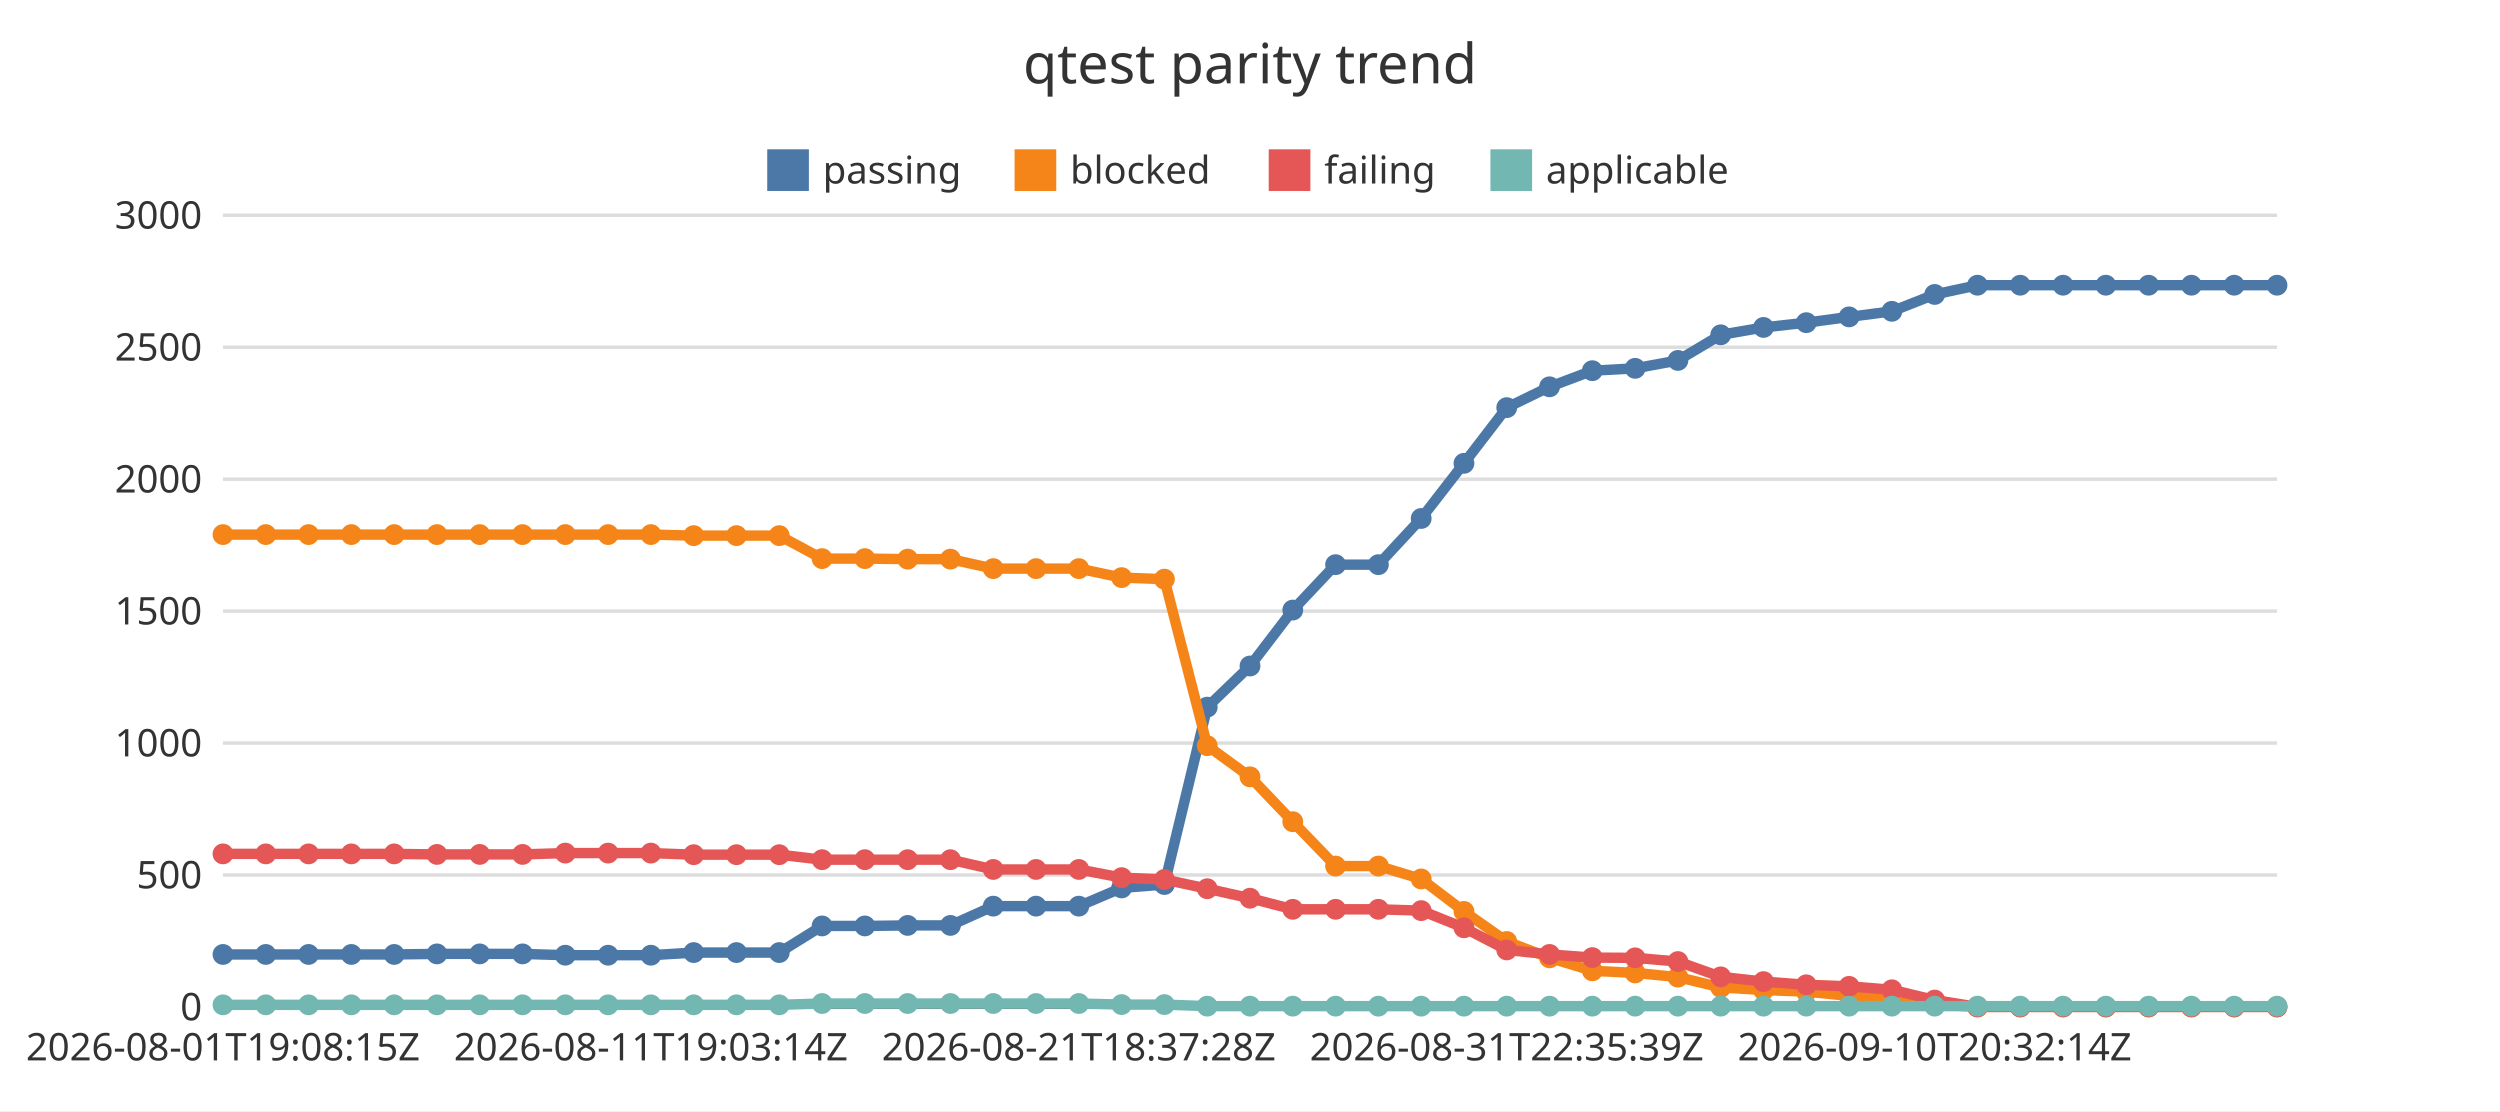
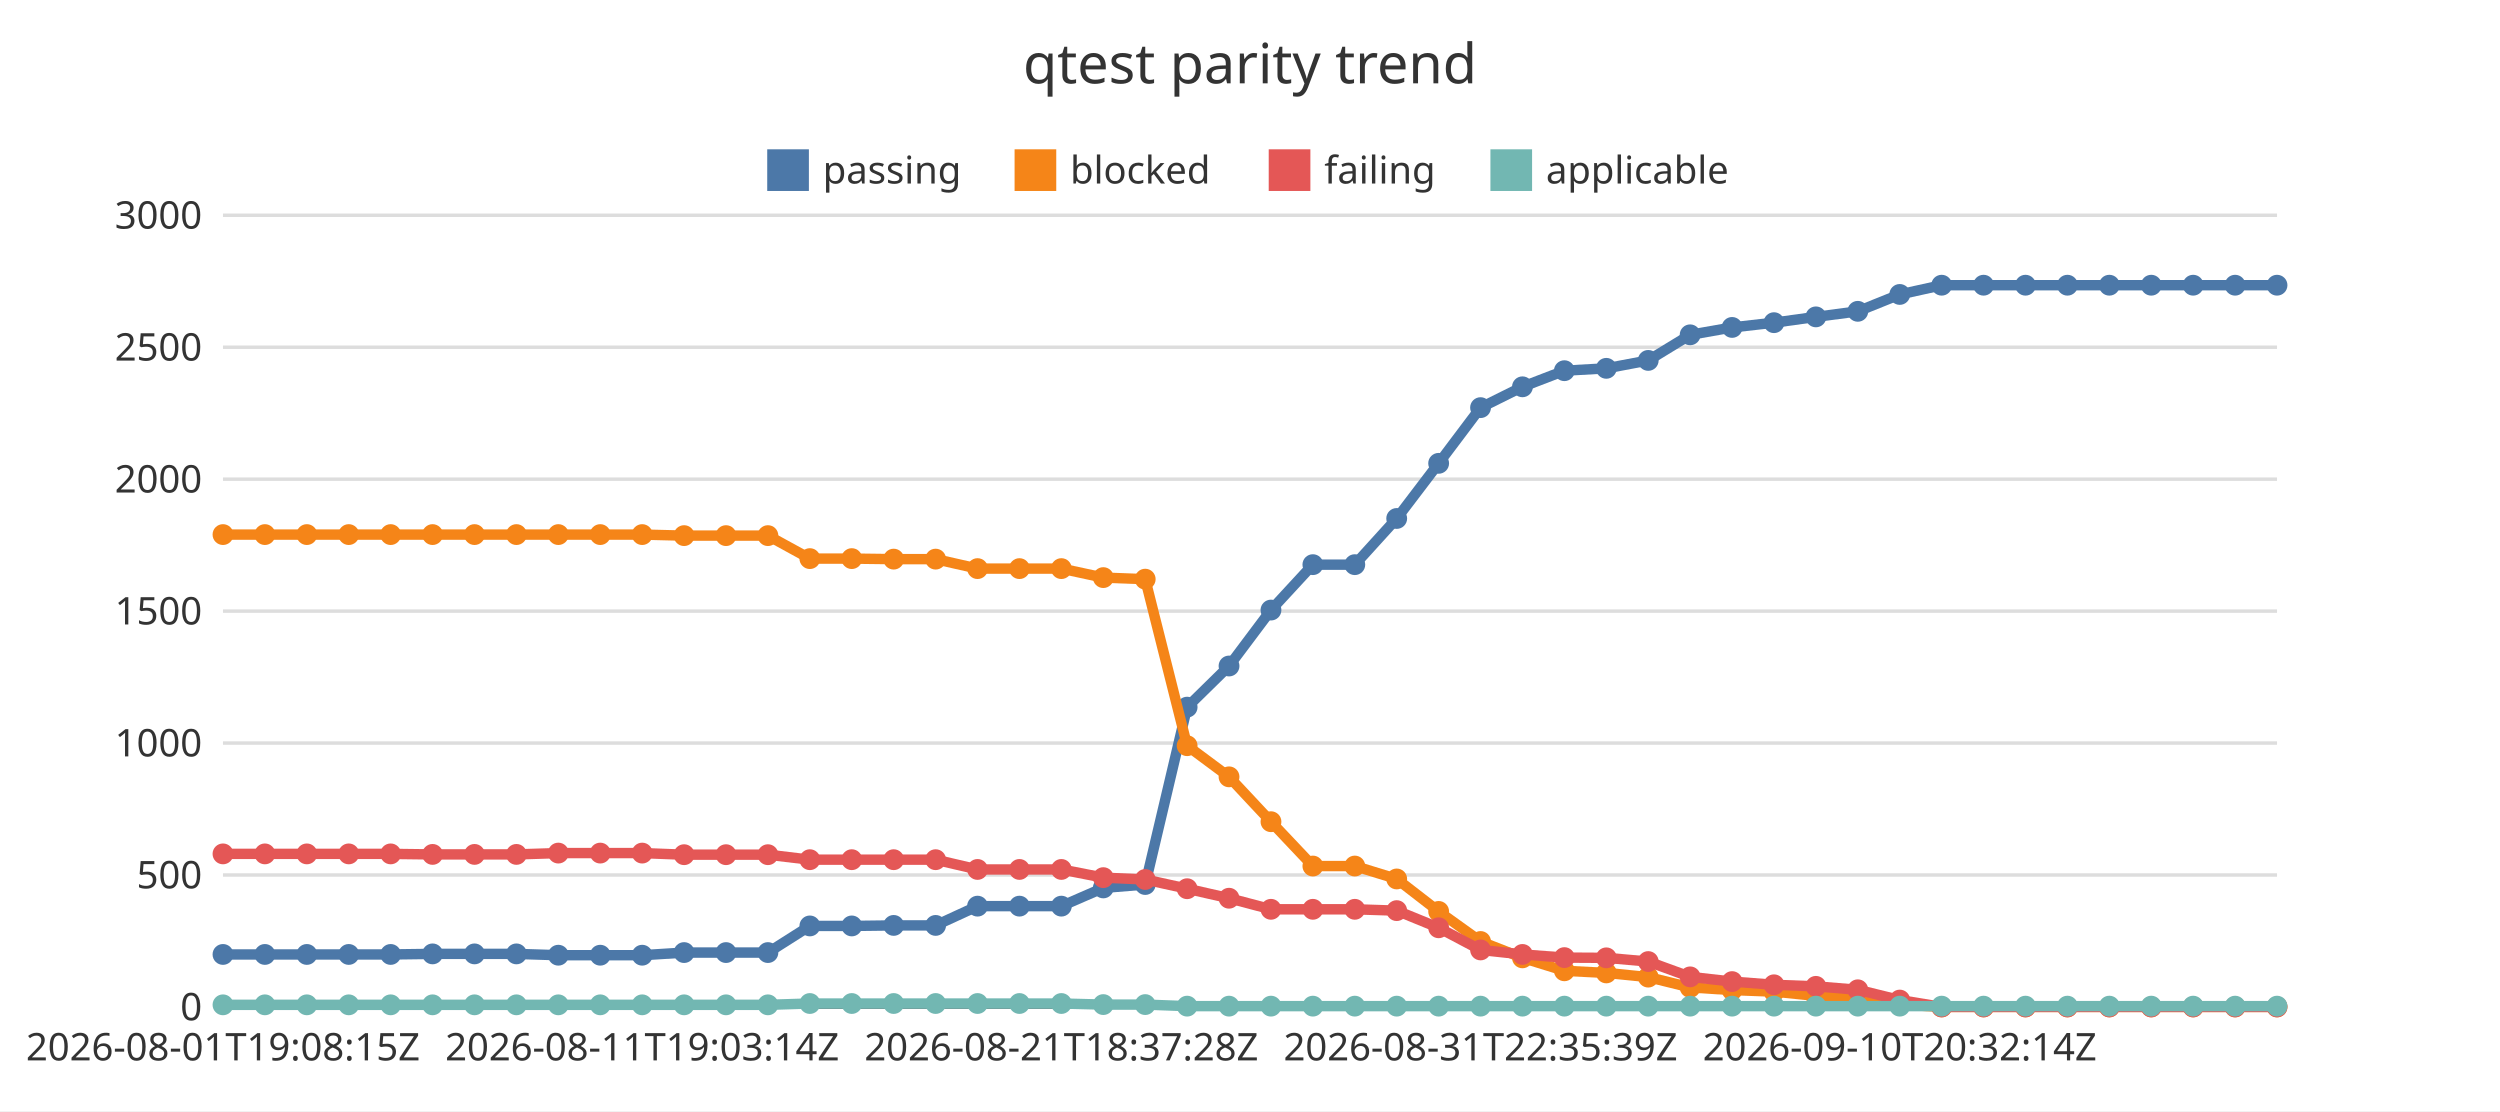
<svg xmlns="http://www.w3.org/2000/svg" width="720" height="320" viewBox="0 0 720 320">
  <rect x="0" y="0" width="720" height="320" fill="#ffffff" />
  <text x="360" y="24" font-family="Noto Sans JP, sans-serif" font-size="16" text-anchor="middle" fill="#333333">qtest parity trend</text>
  <line x1="64.22" y1="290" x2="655.78" y2="290" stroke="#dddddd" stroke-width="1" />
  <text x="58.22" y="293.85" font-family="Noto Sans JP, sans-serif" font-size="11" text-anchor="end" fill="#333333">0</text>
  <line x1="64.22" y1="252" x2="655.78" y2="252" stroke="#dddddd" stroke-width="1" />
  <text x="58.22" y="255.85" font-family="Noto Sans JP, sans-serif" font-size="11" text-anchor="end" fill="#333333">500</text>
  <line x1="64.22" y1="214" x2="655.78" y2="214" stroke="#dddddd" stroke-width="1" />
  <text x="58.22" y="217.85" font-family="Noto Sans JP, sans-serif" font-size="11" text-anchor="end" fill="#333333">1000</text>
  <line x1="64.22" y1="176" x2="655.78" y2="176" stroke="#dddddd" stroke-width="1" />
  <text x="58.22" y="179.85" font-family="Noto Sans JP, sans-serif" font-size="11" text-anchor="end" fill="#333333">1500</text>
  <line x1="64.22" y1="138" x2="655.78" y2="138" stroke="#dddddd" stroke-width="1" />
  <text x="58.22" y="141.85" font-family="Noto Sans JP, sans-serif" font-size="11" text-anchor="end" fill="#333333">2000</text>
  <line x1="64.22" y1="100" x2="655.78" y2="100" stroke="#dddddd" stroke-width="1" />
  <text x="58.22" y="103.85" font-family="Noto Sans JP, sans-serif" font-size="11" text-anchor="end" fill="#333333">2500</text>
  <line x1="64.22" y1="62" x2="655.78" y2="62" stroke="#dddddd" stroke-width="1" />
  <text x="58.22" y="65.85" font-family="Noto Sans JP, sans-serif" font-size="11" text-anchor="end" fill="#333333">3000</text>
  <line x1="64.22" y1="290" x2="655.78" y2="290" stroke="#333333" stroke-width="1" />
  <text x="64.22" y="305.4" font-family="Noto Sans JP, sans-serif" font-size="11" text-anchor="middle" fill="#333333">2026-08-01T19:08:15Z</text>
-   <text x="187.46" y="305.4" font-family="Noto Sans JP, sans-serif" font-size="11" text-anchor="middle" fill="#333333">2026-08-11T19:03:14Z</text>
-   <text x="310.7" y="305.4" font-family="Noto Sans JP, sans-serif" font-size="11" text-anchor="middle" fill="#333333">2026-08-21T18:37:28Z</text>
-   <text x="433.94" y="305.4" font-family="Noto Sans JP, sans-serif" font-size="11" text-anchor="middle" fill="#333333">2026-08-31T22:35:39Z</text>
-   <text x="557.19" y="305.4" font-family="Noto Sans JP, sans-serif" font-size="11" text-anchor="middle" fill="#333333">2026-09-10T20:32:14Z</text>
+   <text x="184.95" y="305.4" font-family="Noto Sans JP, sans-serif" font-size="11" text-anchor="middle" fill="#333333">2026-08-11T19:03:14Z</text>
+   <text x="305.67" y="305.4" font-family="Noto Sans JP, sans-serif" font-size="11" text-anchor="middle" fill="#333333">2026-08-21T18:37:28Z</text>
+   <text x="426.4" y="305.4" font-family="Noto Sans JP, sans-serif" font-size="11" text-anchor="middle" fill="#333333">2026-08-31T22:35:39Z</text>
+   <text x="547.13" y="305.4" font-family="Noto Sans JP, sans-serif" font-size="11" text-anchor="middle" fill="#333333">2026-09-10T20:32:14Z</text>
  <rect x="220.96" y="43" width="12" height="12" fill="#4c78a8" />
  <text x="236.96" y="52.85" font-family="Noto Sans JP, sans-serif" font-size="11" text-anchor="start" fill="#333333">passing</text>
  <rect x="292.2" y="43" width="12" height="12" fill="#f58518" />
  <text x="308.2" y="52.85" font-family="Noto Sans JP, sans-serif" font-size="11" text-anchor="start" fill="#333333">blocked</text>
  <rect x="365.39" y="43" width="12" height="12" fill="#e45756" />
  <text x="381.39" y="52.85" font-family="Noto Sans JP, sans-serif" font-size="11" text-anchor="start" fill="#333333">failing</text>
  <rect x="429.24" y="43" width="12" height="12" fill="#72b7b2" />
  <text x="445.24" y="52.85" font-family="Noto Sans JP, sans-serif" font-size="11" text-anchor="start" fill="#333333">applicable</text>
-   <polyline points="64.22,274.88 76.55,274.88 88.87,274.88 101.19,274.88 113.52,274.88 125.84,274.72 138.17,274.72 150.49,274.72 162.81,275.1 175.14,275.1 187.46,275.1 199.79,274.34 212.11,274.34 224.43,274.34 236.76,266.67 249.08,266.67 261.41,266.52 273.73,266.52 286.06,260.97 298.38,260.97 310.7,260.97 323.03,255.72 335.35,254.74 347.68,203.66 360,191.81 372.32,175.7 384.65,162.62 396.97,162.62 409.3,149.32 421.62,133.44 433.94,117.4 446.27,111.4 458.59,106.76 470.92,106.08 483.24,103.8 495.57,96.43 507.89,94.3 520.21,92.93 532.54,91.26 544.86,89.66 557.19,84.8 569.51,82.14 581.83,82.14 594.16,82.14 606.48,82.14 618.81,82.14 631.13,82.14 643.45,82.14 655.78,82.14" fill="none" stroke="#4c78a8" stroke-width="3" />
+   <polyline points="64.22,274.88 76.29,274.88 88.37,274.88 100.44,274.88 112.51,274.88 124.58,274.72 136.66,274.72 148.73,274.72 160.8,275.1 172.87,275.1 184.95,275.1 197.02,274.34 209.09,274.34 221.16,274.34 233.24,266.67 245.31,266.67 257.38,266.52 269.46,266.52 281.53,260.97 293.6,260.97 305.67,260.97 317.75,255.72 329.82,254.74 341.89,203.66 353.96,191.81 366.04,175.7 378.11,162.62 390.18,162.62 402.25,149.32 414.33,133.44 426.4,117.4 438.47,111.4 450.54,106.76 462.62,106.08 474.69,103.8 486.76,96.43 498.84,94.3 510.91,92.93 522.98,91.26 535.05,89.66 547.13,84.8 559.2,82.14 571.27,82.14 583.34,82.14 595.42,82.14 607.49,82.14 619.56,82.14 631.63,82.14 643.71,82.14 655.78,82.14" fill="none" stroke="#4c78a8" stroke-width="3" />
  <circle cx="64.22" cy="274.88" r="3" fill="#4c78a8" />
-   <circle cx="76.55" cy="274.88" r="3" fill="#4c78a8" />
-   <circle cx="88.87" cy="274.88" r="3" fill="#4c78a8" />
-   <circle cx="101.19" cy="274.88" r="3" fill="#4c78a8" />
-   <circle cx="113.52" cy="274.88" r="3" fill="#4c78a8" />
-   <circle cx="125.84" cy="274.72" r="3" fill="#4c78a8" />
-   <circle cx="138.17" cy="274.72" r="3" fill="#4c78a8" />
-   <circle cx="150.49" cy="274.72" r="3" fill="#4c78a8" />
-   <circle cx="162.81" cy="275.1" r="3" fill="#4c78a8" />
-   <circle cx="175.14" cy="275.1" r="3" fill="#4c78a8" />
-   <circle cx="187.46" cy="275.1" r="3" fill="#4c78a8" />
-   <circle cx="199.79" cy="274.34" r="3" fill="#4c78a8" />
-   <circle cx="212.11" cy="274.34" r="3" fill="#4c78a8" />
-   <circle cx="224.43" cy="274.34" r="3" fill="#4c78a8" />
-   <circle cx="236.76" cy="266.67" r="3" fill="#4c78a8" />
-   <circle cx="249.08" cy="266.67" r="3" fill="#4c78a8" />
-   <circle cx="261.41" cy="266.52" r="3" fill="#4c78a8" />
-   <circle cx="273.73" cy="266.52" r="3" fill="#4c78a8" />
-   <circle cx="286.06" cy="260.97" r="3" fill="#4c78a8" />
-   <circle cx="298.38" cy="260.97" r="3" fill="#4c78a8" />
-   <circle cx="310.7" cy="260.97" r="3" fill="#4c78a8" />
-   <circle cx="323.03" cy="255.72" r="3" fill="#4c78a8" />
-   <circle cx="335.35" cy="254.74" r="3" fill="#4c78a8" />
-   <circle cx="347.68" cy="203.66" r="3" fill="#4c78a8" />
-   <circle cx="360" cy="191.81" r="3" fill="#4c78a8" />
-   <circle cx="372.32" cy="175.7" r="3" fill="#4c78a8" />
-   <circle cx="384.65" cy="162.62" r="3" fill="#4c78a8" />
-   <circle cx="396.97" cy="162.62" r="3" fill="#4c78a8" />
-   <circle cx="409.3" cy="149.32" r="3" fill="#4c78a8" />
-   <circle cx="421.62" cy="133.44" r="3" fill="#4c78a8" />
-   <circle cx="433.94" cy="117.4" r="3" fill="#4c78a8" />
-   <circle cx="446.27" cy="111.4" r="3" fill="#4c78a8" />
-   <circle cx="458.59" cy="106.76" r="3" fill="#4c78a8" />
-   <circle cx="470.92" cy="106.08" r="3" fill="#4c78a8" />
-   <circle cx="483.24" cy="103.8" r="3" fill="#4c78a8" />
-   <circle cx="495.57" cy="96.43" r="3" fill="#4c78a8" />
-   <circle cx="507.89" cy="94.3" r="3" fill="#4c78a8" />
-   <circle cx="520.21" cy="92.93" r="3" fill="#4c78a8" />
-   <circle cx="532.54" cy="91.26" r="3" fill="#4c78a8" />
-   <circle cx="544.86" cy="89.66" r="3" fill="#4c78a8" />
-   <circle cx="557.19" cy="84.8" r="3" fill="#4c78a8" />
-   <circle cx="569.51" cy="82.14" r="3" fill="#4c78a8" />
-   <circle cx="581.83" cy="82.14" r="3" fill="#4c78a8" />
-   <circle cx="594.16" cy="82.14" r="3" fill="#4c78a8" />
-   <circle cx="606.48" cy="82.14" r="3" fill="#4c78a8" />
-   <circle cx="618.81" cy="82.14" r="3" fill="#4c78a8" />
-   <circle cx="631.13" cy="82.14" r="3" fill="#4c78a8" />
-   <circle cx="643.45" cy="82.14" r="3" fill="#4c78a8" />
+   <circle cx="76.29" cy="274.88" r="3" fill="#4c78a8" />
+   <circle cx="88.37" cy="274.88" r="3" fill="#4c78a8" />
+   <circle cx="100.44" cy="274.88" r="3" fill="#4c78a8" />
+   <circle cx="112.51" cy="274.88" r="3" fill="#4c78a8" />
+   <circle cx="124.58" cy="274.72" r="3" fill="#4c78a8" />
+   <circle cx="136.66" cy="274.72" r="3" fill="#4c78a8" />
+   <circle cx="148.73" cy="274.72" r="3" fill="#4c78a8" />
+   <circle cx="160.8" cy="275.1" r="3" fill="#4c78a8" />
+   <circle cx="172.87" cy="275.1" r="3" fill="#4c78a8" />
+   <circle cx="184.95" cy="275.1" r="3" fill="#4c78a8" />
+   <circle cx="197.02" cy="274.34" r="3" fill="#4c78a8" />
+   <circle cx="209.09" cy="274.34" r="3" fill="#4c78a8" />
+   <circle cx="221.16" cy="274.34" r="3" fill="#4c78a8" />
+   <circle cx="233.24" cy="266.67" r="3" fill="#4c78a8" />
+   <circle cx="245.31" cy="266.67" r="3" fill="#4c78a8" />
+   <circle cx="257.38" cy="266.52" r="3" fill="#4c78a8" />
+   <circle cx="269.46" cy="266.52" r="3" fill="#4c78a8" />
+   <circle cx="281.53" cy="260.97" r="3" fill="#4c78a8" />
+   <circle cx="293.6" cy="260.97" r="3" fill="#4c78a8" />
+   <circle cx="305.67" cy="260.97" r="3" fill="#4c78a8" />
+   <circle cx="317.75" cy="255.72" r="3" fill="#4c78a8" />
+   <circle cx="329.82" cy="254.74" r="3" fill="#4c78a8" />
+   <circle cx="341.89" cy="203.66" r="3" fill="#4c78a8" />
+   <circle cx="353.96" cy="191.81" r="3" fill="#4c78a8" />
+   <circle cx="366.04" cy="175.7" r="3" fill="#4c78a8" />
+   <circle cx="378.11" cy="162.62" r="3" fill="#4c78a8" />
+   <circle cx="390.18" cy="162.62" r="3" fill="#4c78a8" />
+   <circle cx="402.25" cy="149.32" r="3" fill="#4c78a8" />
+   <circle cx="414.33" cy="133.44" r="3" fill="#4c78a8" />
+   <circle cx="426.4" cy="117.4" r="3" fill="#4c78a8" />
+   <circle cx="438.47" cy="111.4" r="3" fill="#4c78a8" />
+   <circle cx="450.54" cy="106.76" r="3" fill="#4c78a8" />
+   <circle cx="462.62" cy="106.08" r="3" fill="#4c78a8" />
+   <circle cx="474.69" cy="103.8" r="3" fill="#4c78a8" />
+   <circle cx="486.76" cy="96.43" r="3" fill="#4c78a8" />
+   <circle cx="498.84" cy="94.3" r="3" fill="#4c78a8" />
+   <circle cx="510.91" cy="92.93" r="3" fill="#4c78a8" />
+   <circle cx="522.98" cy="91.26" r="3" fill="#4c78a8" />
+   <circle cx="535.05" cy="89.66" r="3" fill="#4c78a8" />
+   <circle cx="547.13" cy="84.8" r="3" fill="#4c78a8" />
+   <circle cx="559.2" cy="82.14" r="3" fill="#4c78a8" />
+   <circle cx="571.27" cy="82.14" r="3" fill="#4c78a8" />
+   <circle cx="583.34" cy="82.14" r="3" fill="#4c78a8" />
+   <circle cx="595.42" cy="82.14" r="3" fill="#4c78a8" />
+   <circle cx="607.49" cy="82.14" r="3" fill="#4c78a8" />
+   <circle cx="619.56" cy="82.14" r="3" fill="#4c78a8" />
+   <circle cx="631.63" cy="82.14" r="3" fill="#4c78a8" />
+   <circle cx="643.71" cy="82.14" r="3" fill="#4c78a8" />
  <circle cx="655.78" cy="82.14" r="3" fill="#4c78a8" />
-   <polyline points="64.22,153.96 76.55,153.96 88.87,153.96 101.19,153.96 113.52,153.96 125.84,153.96 138.17,153.96 150.49,153.96 162.81,153.96 175.14,153.96 187.46,153.96 199.79,154.26 212.11,154.26 224.43,154.26 236.76,160.88 249.08,160.88 261.41,161.03 273.73,161.03 286.06,163.76 298.38,163.76 310.7,163.76 323.03,166.35 335.35,166.8 347.68,214.76 360,223.73 372.32,236.65 384.65,249.42 396.97,249.42 409.3,253.14 421.62,262.49 433.94,271.15 446.27,275.86 458.59,279.59 470.92,280.2 483.24,281.41 495.57,284.38 507.89,285.14 520.21,285.59 532.54,286.81 544.86,287.42 557.19,289.32 569.51,290 581.83,290 594.16,290 606.48,290 618.81,290 631.13,290 643.45,290 655.78,290" fill="none" stroke="#f58518" stroke-width="3" />
+   <polyline points="64.22,153.96 76.29,153.96 88.37,153.96 100.44,153.96 112.51,153.96 124.58,153.96 136.66,153.96 148.73,153.96 160.8,153.96 172.87,153.96 184.95,153.96 197.02,154.26 209.09,154.26 221.16,154.26 233.24,160.88 245.31,160.88 257.38,161.03 269.46,161.03 281.53,163.76 293.6,163.76 305.67,163.76 317.75,166.35 329.82,166.8 341.89,214.76 353.96,223.73 366.04,236.65 378.11,249.42 390.18,249.42 402.25,253.14 414.33,262.49 426.4,271.15 438.47,275.86 450.54,279.59 462.62,280.2 474.69,281.41 486.76,284.38 498.84,285.14 510.91,285.59 522.98,286.81 535.05,287.42 547.13,289.32 559.2,290 571.27,290 583.34,290 595.42,290 607.49,290 619.56,290 631.63,290 643.71,290 655.78,290" fill="none" stroke="#f58518" stroke-width="3" />
  <circle cx="64.22" cy="153.96" r="3" fill="#f58518" />
-   <circle cx="76.55" cy="153.96" r="3" fill="#f58518" />
-   <circle cx="88.87" cy="153.96" r="3" fill="#f58518" />
-   <circle cx="101.19" cy="153.96" r="3" fill="#f58518" />
-   <circle cx="113.52" cy="153.96" r="3" fill="#f58518" />
-   <circle cx="125.84" cy="153.96" r="3" fill="#f58518" />
-   <circle cx="138.17" cy="153.96" r="3" fill="#f58518" />
-   <circle cx="150.49" cy="153.96" r="3" fill="#f58518" />
-   <circle cx="162.81" cy="153.96" r="3" fill="#f58518" />
-   <circle cx="175.14" cy="153.96" r="3" fill="#f58518" />
-   <circle cx="187.46" cy="153.96" r="3" fill="#f58518" />
-   <circle cx="199.79" cy="154.26" r="3" fill="#f58518" />
-   <circle cx="212.11" cy="154.26" r="3" fill="#f58518" />
-   <circle cx="224.43" cy="154.26" r="3" fill="#f58518" />
-   <circle cx="236.76" cy="160.88" r="3" fill="#f58518" />
-   <circle cx="249.08" cy="160.88" r="3" fill="#f58518" />
-   <circle cx="261.41" cy="161.03" r="3" fill="#f58518" />
-   <circle cx="273.73" cy="161.03" r="3" fill="#f58518" />
-   <circle cx="286.06" cy="163.76" r="3" fill="#f58518" />
-   <circle cx="298.38" cy="163.76" r="3" fill="#f58518" />
-   <circle cx="310.7" cy="163.76" r="3" fill="#f58518" />
-   <circle cx="323.03" cy="166.35" r="3" fill="#f58518" />
-   <circle cx="335.35" cy="166.8" r="3" fill="#f58518" />
-   <circle cx="347.68" cy="214.76" r="3" fill="#f58518" />
-   <circle cx="360" cy="223.73" r="3" fill="#f58518" />
-   <circle cx="372.32" cy="236.65" r="3" fill="#f58518" />
-   <circle cx="384.65" cy="249.42" r="3" fill="#f58518" />
-   <circle cx="396.97" cy="249.42" r="3" fill="#f58518" />
-   <circle cx="409.3" cy="253.14" r="3" fill="#f58518" />
-   <circle cx="421.62" cy="262.49" r="3" fill="#f58518" />
-   <circle cx="433.94" cy="271.15" r="3" fill="#f58518" />
-   <circle cx="446.27" cy="275.86" r="3" fill="#f58518" />
-   <circle cx="458.59" cy="279.59" r="3" fill="#f58518" />
-   <circle cx="470.92" cy="280.2" r="3" fill="#f58518" />
-   <circle cx="483.24" cy="281.41" r="3" fill="#f58518" />
-   <circle cx="495.57" cy="284.38" r="3" fill="#f58518" />
-   <circle cx="507.89" cy="285.14" r="3" fill="#f58518" />
-   <circle cx="520.21" cy="285.59" r="3" fill="#f58518" />
-   <circle cx="532.54" cy="286.81" r="3" fill="#f58518" />
-   <circle cx="544.86" cy="287.42" r="3" fill="#f58518" />
-   <circle cx="557.19" cy="289.32" r="3" fill="#f58518" />
-   <circle cx="569.51" cy="290" r="3" fill="#f58518" />
-   <circle cx="581.83" cy="290" r="3" fill="#f58518" />
-   <circle cx="594.16" cy="290" r="3" fill="#f58518" />
-   <circle cx="606.48" cy="290" r="3" fill="#f58518" />
-   <circle cx="618.81" cy="290" r="3" fill="#f58518" />
-   <circle cx="631.13" cy="290" r="3" fill="#f58518" />
-   <circle cx="643.45" cy="290" r="3" fill="#f58518" />
+   <circle cx="76.29" cy="153.96" r="3" fill="#f58518" />
+   <circle cx="88.37" cy="153.96" r="3" fill="#f58518" />
+   <circle cx="100.44" cy="153.96" r="3" fill="#f58518" />
+   <circle cx="112.51" cy="153.96" r="3" fill="#f58518" />
+   <circle cx="124.58" cy="153.96" r="3" fill="#f58518" />
+   <circle cx="136.66" cy="153.96" r="3" fill="#f58518" />
+   <circle cx="148.73" cy="153.96" r="3" fill="#f58518" />
+   <circle cx="160.8" cy="153.96" r="3" fill="#f58518" />
+   <circle cx="172.87" cy="153.96" r="3" fill="#f58518" />
+   <circle cx="184.95" cy="153.96" r="3" fill="#f58518" />
+   <circle cx="197.02" cy="154.26" r="3" fill="#f58518" />
+   <circle cx="209.09" cy="154.26" r="3" fill="#f58518" />
+   <circle cx="221.16" cy="154.26" r="3" fill="#f58518" />
+   <circle cx="233.24" cy="160.88" r="3" fill="#f58518" />
+   <circle cx="245.31" cy="160.88" r="3" fill="#f58518" />
+   <circle cx="257.38" cy="161.03" r="3" fill="#f58518" />
+   <circle cx="269.46" cy="161.03" r="3" fill="#f58518" />
+   <circle cx="281.53" cy="163.76" r="3" fill="#f58518" />
+   <circle cx="293.6" cy="163.76" r="3" fill="#f58518" />
+   <circle cx="305.67" cy="163.76" r="3" fill="#f58518" />
+   <circle cx="317.75" cy="166.35" r="3" fill="#f58518" />
+   <circle cx="329.82" cy="166.8" r="3" fill="#f58518" />
+   <circle cx="341.89" cy="214.76" r="3" fill="#f58518" />
+   <circle cx="353.96" cy="223.73" r="3" fill="#f58518" />
+   <circle cx="366.04" cy="236.65" r="3" fill="#f58518" />
+   <circle cx="378.11" cy="249.42" r="3" fill="#f58518" />
+   <circle cx="390.18" cy="249.42" r="3" fill="#f58518" />
+   <circle cx="402.25" cy="253.14" r="3" fill="#f58518" />
+   <circle cx="414.33" cy="262.49" r="3" fill="#f58518" />
+   <circle cx="426.4" cy="271.15" r="3" fill="#f58518" />
+   <circle cx="438.47" cy="275.86" r="3" fill="#f58518" />
+   <circle cx="450.54" cy="279.59" r="3" fill="#f58518" />
+   <circle cx="462.62" cy="280.2" r="3" fill="#f58518" />
+   <circle cx="474.69" cy="281.41" r="3" fill="#f58518" />
+   <circle cx="486.76" cy="284.38" r="3" fill="#f58518" />
+   <circle cx="498.84" cy="285.14" r="3" fill="#f58518" />
+   <circle cx="510.91" cy="285.59" r="3" fill="#f58518" />
+   <circle cx="522.98" cy="286.81" r="3" fill="#f58518" />
+   <circle cx="535.05" cy="287.42" r="3" fill="#f58518" />
+   <circle cx="547.13" cy="289.32" r="3" fill="#f58518" />
+   <circle cx="559.2" cy="290" r="3" fill="#f58518" />
+   <circle cx="571.27" cy="290" r="3" fill="#f58518" />
+   <circle cx="583.34" cy="290" r="3" fill="#f58518" />
+   <circle cx="595.42" cy="290" r="3" fill="#f58518" />
+   <circle cx="607.49" cy="290" r="3" fill="#f58518" />
+   <circle cx="619.56" cy="290" r="3" fill="#f58518" />
+   <circle cx="631.63" cy="290" r="3" fill="#f58518" />
+   <circle cx="643.71" cy="290" r="3" fill="#f58518" />
  <circle cx="655.78" cy="290" r="3" fill="#f58518" />
-   <polyline points="64.22,245.92 76.55,245.92 88.87,245.92 101.19,245.92 113.52,245.92 125.84,246.07 138.17,246.07 150.49,246.07 162.81,245.69 175.14,245.69 187.46,245.69 199.79,246.15 212.11,246.15 224.43,246.15 236.76,247.59 249.08,247.59 261.41,247.59 273.73,247.59 286.06,250.4 298.38,250.4 310.7,250.4 323.03,252.76 335.35,253.29 347.68,255.95 360,258.69 372.32,261.88 384.65,261.88 396.97,261.88 409.3,262.26 421.62,267.2 433.94,273.58 446.27,274.88 458.59,275.79 470.92,275.86 483.24,276.93 495.57,281.34 507.89,282.7 520.21,283.62 532.54,284.07 544.86,285.06 557.19,288.02 569.51,290 581.83,290 594.16,290 606.48,290 618.81,290 631.13,290 643.45,290 655.78,290" fill="none" stroke="#e45756" stroke-width="3" />
+   <polyline points="64.22,245.92 76.29,245.92 88.37,245.92 100.44,245.92 112.51,245.92 124.58,246.07 136.66,246.07 148.73,246.07 160.8,245.69 172.87,245.69 184.95,245.69 197.02,246.15 209.09,246.15 221.16,246.15 233.24,247.59 245.31,247.59 257.38,247.59 269.46,247.59 281.53,250.4 293.6,250.4 305.67,250.4 317.75,252.76 329.82,253.29 341.89,255.95 353.96,258.69 366.04,261.88 378.11,261.88 390.18,261.88 402.25,262.26 414.33,267.2 426.4,273.58 438.47,274.88 450.54,275.79 462.62,275.86 474.69,276.93 486.76,281.34 498.84,282.7 510.91,283.62 522.98,284.07 535.05,285.06 547.13,288.02 559.2,290 571.27,290 583.34,290 595.42,290 607.49,290 619.56,290 631.63,290 643.71,290 655.78,290" fill="none" stroke="#e45756" stroke-width="3" />
  <circle cx="64.22" cy="245.92" r="3" fill="#e45756" />
-   <circle cx="76.55" cy="245.92" r="3" fill="#e45756" />
-   <circle cx="88.87" cy="245.92" r="3" fill="#e45756" />
-   <circle cx="101.19" cy="245.92" r="3" fill="#e45756" />
-   <circle cx="113.52" cy="245.92" r="3" fill="#e45756" />
-   <circle cx="125.84" cy="246.07" r="3" fill="#e45756" />
-   <circle cx="138.17" cy="246.07" r="3" fill="#e45756" />
-   <circle cx="150.49" cy="246.07" r="3" fill="#e45756" />
-   <circle cx="162.81" cy="245.69" r="3" fill="#e45756" />
-   <circle cx="175.14" cy="245.69" r="3" fill="#e45756" />
-   <circle cx="187.46" cy="245.69" r="3" fill="#e45756" />
-   <circle cx="199.79" cy="246.15" r="3" fill="#e45756" />
-   <circle cx="212.11" cy="246.15" r="3" fill="#e45756" />
-   <circle cx="224.43" cy="246.15" r="3" fill="#e45756" />
-   <circle cx="236.76" cy="247.59" r="3" fill="#e45756" />
-   <circle cx="249.08" cy="247.59" r="3" fill="#e45756" />
-   <circle cx="261.41" cy="247.59" r="3" fill="#e45756" />
-   <circle cx="273.73" cy="247.59" r="3" fill="#e45756" />
-   <circle cx="286.06" cy="250.4" r="3" fill="#e45756" />
-   <circle cx="298.38" cy="250.4" r="3" fill="#e45756" />
-   <circle cx="310.7" cy="250.4" r="3" fill="#e45756" />
-   <circle cx="323.03" cy="252.76" r="3" fill="#e45756" />
-   <circle cx="335.35" cy="253.29" r="3" fill="#e45756" />
-   <circle cx="347.68" cy="255.95" r="3" fill="#e45756" />
-   <circle cx="360" cy="258.69" r="3" fill="#e45756" />
-   <circle cx="372.32" cy="261.88" r="3" fill="#e45756" />
-   <circle cx="384.65" cy="261.88" r="3" fill="#e45756" />
-   <circle cx="396.97" cy="261.88" r="3" fill="#e45756" />
-   <circle cx="409.3" cy="262.26" r="3" fill="#e45756" />
-   <circle cx="421.62" cy="267.2" r="3" fill="#e45756" />
-   <circle cx="433.94" cy="273.58" r="3" fill="#e45756" />
-   <circle cx="446.27" cy="274.88" r="3" fill="#e45756" />
-   <circle cx="458.59" cy="275.79" r="3" fill="#e45756" />
-   <circle cx="470.92" cy="275.86" r="3" fill="#e45756" />
-   <circle cx="483.24" cy="276.93" r="3" fill="#e45756" />
-   <circle cx="495.57" cy="281.34" r="3" fill="#e45756" />
-   <circle cx="507.89" cy="282.7" r="3" fill="#e45756" />
-   <circle cx="520.21" cy="283.62" r="3" fill="#e45756" />
-   <circle cx="532.54" cy="284.07" r="3" fill="#e45756" />
-   <circle cx="544.86" cy="285.06" r="3" fill="#e45756" />
-   <circle cx="557.19" cy="288.02" r="3" fill="#e45756" />
-   <circle cx="569.51" cy="290" r="3" fill="#e45756" />
-   <circle cx="581.83" cy="290" r="3" fill="#e45756" />
-   <circle cx="594.16" cy="290" r="3" fill="#e45756" />
-   <circle cx="606.48" cy="290" r="3" fill="#e45756" />
-   <circle cx="618.81" cy="290" r="3" fill="#e45756" />
-   <circle cx="631.13" cy="290" r="3" fill="#e45756" />
-   <circle cx="643.45" cy="290" r="3" fill="#e45756" />
+   <circle cx="76.29" cy="245.92" r="3" fill="#e45756" />
+   <circle cx="88.37" cy="245.92" r="3" fill="#e45756" />
+   <circle cx="100.44" cy="245.92" r="3" fill="#e45756" />
+   <circle cx="112.51" cy="245.92" r="3" fill="#e45756" />
+   <circle cx="124.58" cy="246.07" r="3" fill="#e45756" />
+   <circle cx="136.66" cy="246.07" r="3" fill="#e45756" />
+   <circle cx="148.73" cy="246.07" r="3" fill="#e45756" />
+   <circle cx="160.8" cy="245.69" r="3" fill="#e45756" />
+   <circle cx="172.87" cy="245.69" r="3" fill="#e45756" />
+   <circle cx="184.95" cy="245.69" r="3" fill="#e45756" />
+   <circle cx="197.02" cy="246.15" r="3" fill="#e45756" />
+   <circle cx="209.09" cy="246.15" r="3" fill="#e45756" />
+   <circle cx="221.16" cy="246.15" r="3" fill="#e45756" />
+   <circle cx="233.24" cy="247.59" r="3" fill="#e45756" />
+   <circle cx="245.31" cy="247.59" r="3" fill="#e45756" />
+   <circle cx="257.38" cy="247.59" r="3" fill="#e45756" />
+   <circle cx="269.46" cy="247.59" r="3" fill="#e45756" />
+   <circle cx="281.53" cy="250.4" r="3" fill="#e45756" />
+   <circle cx="293.6" cy="250.4" r="3" fill="#e45756" />
+   <circle cx="305.67" cy="250.4" r="3" fill="#e45756" />
+   <circle cx="317.75" cy="252.76" r="3" fill="#e45756" />
+   <circle cx="329.82" cy="253.29" r="3" fill="#e45756" />
+   <circle cx="341.89" cy="255.95" r="3" fill="#e45756" />
+   <circle cx="353.96" cy="258.69" r="3" fill="#e45756" />
+   <circle cx="366.04" cy="261.88" r="3" fill="#e45756" />
+   <circle cx="378.11" cy="261.88" r="3" fill="#e45756" />
+   <circle cx="390.18" cy="261.88" r="3" fill="#e45756" />
+   <circle cx="402.25" cy="262.26" r="3" fill="#e45756" />
+   <circle cx="414.33" cy="267.2" r="3" fill="#e45756" />
+   <circle cx="426.4" cy="273.58" r="3" fill="#e45756" />
+   <circle cx="438.47" cy="274.88" r="3" fill="#e45756" />
+   <circle cx="450.54" cy="275.79" r="3" fill="#e45756" />
+   <circle cx="462.62" cy="275.86" r="3" fill="#e45756" />
+   <circle cx="474.69" cy="276.93" r="3" fill="#e45756" />
+   <circle cx="486.76" cy="281.34" r="3" fill="#e45756" />
+   <circle cx="498.84" cy="282.7" r="3" fill="#e45756" />
+   <circle cx="510.91" cy="283.62" r="3" fill="#e45756" />
+   <circle cx="522.98" cy="284.07" r="3" fill="#e45756" />
+   <circle cx="535.05" cy="285.06" r="3" fill="#e45756" />
+   <circle cx="547.13" cy="288.02" r="3" fill="#e45756" />
+   <circle cx="559.2" cy="290" r="3" fill="#e45756" />
+   <circle cx="571.27" cy="290" r="3" fill="#e45756" />
+   <circle cx="583.34" cy="290" r="3" fill="#e45756" />
+   <circle cx="595.42" cy="290" r="3" fill="#e45756" />
+   <circle cx="607.49" cy="290" r="3" fill="#e45756" />
+   <circle cx="619.56" cy="290" r="3" fill="#e45756" />
+   <circle cx="631.63" cy="290" r="3" fill="#e45756" />
+   <circle cx="643.71" cy="290" r="3" fill="#e45756" />
  <circle cx="655.78" cy="290" r="3" fill="#e45756" />
-   <polyline points="64.22,289.39 76.55,289.39 88.87,289.39 101.19,289.39 113.52,289.39 125.84,289.39 138.17,289.39 150.49,289.39 162.81,289.39 175.14,289.39 187.46,289.39 199.79,289.39 212.11,289.39 224.43,289.39 236.76,289.01 249.08,289.01 261.41,289.01 273.73,289.01 286.06,289.01 298.38,289.01 310.7,289.01 323.03,289.32 335.35,289.32 347.68,289.77 360,289.77 372.32,289.77 384.65,289.77 396.97,289.77 409.3,289.77 421.62,289.77 433.94,289.77 446.27,289.77 458.59,289.77 470.92,289.77 483.24,289.77 495.57,289.77 507.89,289.77 520.21,289.77 532.54,289.77 544.86,289.77 557.19,289.77 569.51,289.77 581.83,289.77 594.16,289.77 606.48,289.77 618.81,289.77 631.13,289.77 643.45,289.77 655.78,289.77" fill="none" stroke="#72b7b2" stroke-width="3" />
+   <polyline points="64.22,289.39 76.29,289.39 88.37,289.39 100.44,289.39 112.51,289.39 124.58,289.39 136.66,289.39 148.73,289.39 160.8,289.39 172.87,289.39 184.95,289.39 197.02,289.39 209.09,289.39 221.16,289.39 233.24,289.01 245.31,289.01 257.38,289.01 269.46,289.01 281.53,289.01 293.6,289.01 305.67,289.01 317.75,289.32 329.82,289.32 341.89,289.77 353.96,289.77 366.04,289.77 378.11,289.77 390.18,289.77 402.25,289.77 414.33,289.77 426.4,289.77 438.47,289.77 450.54,289.77 462.62,289.77 474.69,289.77 486.76,289.77 498.84,289.77 510.91,289.77 522.98,289.77 535.05,289.77 547.13,289.77 559.2,289.77 571.27,289.77 583.34,289.77 595.42,289.77 607.49,289.77 619.56,289.77 631.63,289.77 643.71,289.77 655.78,289.77" fill="none" stroke="#72b7b2" stroke-width="3" />
  <circle cx="64.22" cy="289.39" r="3" fill="#72b7b2" />
-   <circle cx="76.55" cy="289.39" r="3" fill="#72b7b2" />
-   <circle cx="88.87" cy="289.39" r="3" fill="#72b7b2" />
-   <circle cx="101.19" cy="289.39" r="3" fill="#72b7b2" />
-   <circle cx="113.52" cy="289.39" r="3" fill="#72b7b2" />
-   <circle cx="125.84" cy="289.39" r="3" fill="#72b7b2" />
-   <circle cx="138.17" cy="289.39" r="3" fill="#72b7b2" />
-   <circle cx="150.49" cy="289.39" r="3" fill="#72b7b2" />
-   <circle cx="162.81" cy="289.39" r="3" fill="#72b7b2" />
-   <circle cx="175.14" cy="289.39" r="3" fill="#72b7b2" />
-   <circle cx="187.46" cy="289.39" r="3" fill="#72b7b2" />
-   <circle cx="199.79" cy="289.39" r="3" fill="#72b7b2" />
-   <circle cx="212.11" cy="289.39" r="3" fill="#72b7b2" />
-   <circle cx="224.43" cy="289.39" r="3" fill="#72b7b2" />
-   <circle cx="236.76" cy="289.01" r="3" fill="#72b7b2" />
-   <circle cx="249.08" cy="289.01" r="3" fill="#72b7b2" />
-   <circle cx="261.41" cy="289.01" r="3" fill="#72b7b2" />
-   <circle cx="273.73" cy="289.01" r="3" fill="#72b7b2" />
-   <circle cx="286.06" cy="289.01" r="3" fill="#72b7b2" />
-   <circle cx="298.38" cy="289.01" r="3" fill="#72b7b2" />
-   <circle cx="310.7" cy="289.01" r="3" fill="#72b7b2" />
-   <circle cx="323.03" cy="289.32" r="3" fill="#72b7b2" />
-   <circle cx="335.35" cy="289.32" r="3" fill="#72b7b2" />
-   <circle cx="347.68" cy="289.77" r="3" fill="#72b7b2" />
-   <circle cx="360" cy="289.77" r="3" fill="#72b7b2" />
-   <circle cx="372.32" cy="289.77" r="3" fill="#72b7b2" />
-   <circle cx="384.65" cy="289.77" r="3" fill="#72b7b2" />
-   <circle cx="396.97" cy="289.77" r="3" fill="#72b7b2" />
-   <circle cx="409.3" cy="289.77" r="3" fill="#72b7b2" />
-   <circle cx="421.62" cy="289.77" r="3" fill="#72b7b2" />
-   <circle cx="433.94" cy="289.77" r="3" fill="#72b7b2" />
-   <circle cx="446.27" cy="289.77" r="3" fill="#72b7b2" />
-   <circle cx="458.59" cy="289.77" r="3" fill="#72b7b2" />
-   <circle cx="470.92" cy="289.77" r="3" fill="#72b7b2" />
-   <circle cx="483.24" cy="289.77" r="3" fill="#72b7b2" />
-   <circle cx="495.57" cy="289.77" r="3" fill="#72b7b2" />
-   <circle cx="507.89" cy="289.77" r="3" fill="#72b7b2" />
-   <circle cx="520.21" cy="289.77" r="3" fill="#72b7b2" />
-   <circle cx="532.54" cy="289.77" r="3" fill="#72b7b2" />
-   <circle cx="544.86" cy="289.77" r="3" fill="#72b7b2" />
-   <circle cx="557.19" cy="289.77" r="3" fill="#72b7b2" />
-   <circle cx="569.51" cy="289.77" r="3" fill="#72b7b2" />
-   <circle cx="581.83" cy="289.77" r="3" fill="#72b7b2" />
-   <circle cx="594.16" cy="289.77" r="3" fill="#72b7b2" />
-   <circle cx="606.48" cy="289.77" r="3" fill="#72b7b2" />
-   <circle cx="618.81" cy="289.77" r="3" fill="#72b7b2" />
-   <circle cx="631.13" cy="289.77" r="3" fill="#72b7b2" />
-   <circle cx="643.45" cy="289.77" r="3" fill="#72b7b2" />
+   <circle cx="76.29" cy="289.39" r="3" fill="#72b7b2" />
+   <circle cx="88.37" cy="289.39" r="3" fill="#72b7b2" />
+   <circle cx="100.44" cy="289.39" r="3" fill="#72b7b2" />
+   <circle cx="112.51" cy="289.39" r="3" fill="#72b7b2" />
+   <circle cx="124.58" cy="289.39" r="3" fill="#72b7b2" />
+   <circle cx="136.66" cy="289.39" r="3" fill="#72b7b2" />
+   <circle cx="148.73" cy="289.39" r="3" fill="#72b7b2" />
+   <circle cx="160.8" cy="289.39" r="3" fill="#72b7b2" />
+   <circle cx="172.87" cy="289.39" r="3" fill="#72b7b2" />
+   <circle cx="184.95" cy="289.39" r="3" fill="#72b7b2" />
+   <circle cx="197.02" cy="289.39" r="3" fill="#72b7b2" />
+   <circle cx="209.09" cy="289.39" r="3" fill="#72b7b2" />
+   <circle cx="221.16" cy="289.39" r="3" fill="#72b7b2" />
+   <circle cx="233.24" cy="289.01" r="3" fill="#72b7b2" />
+   <circle cx="245.31" cy="289.01" r="3" fill="#72b7b2" />
+   <circle cx="257.38" cy="289.01" r="3" fill="#72b7b2" />
+   <circle cx="269.46" cy="289.01" r="3" fill="#72b7b2" />
+   <circle cx="281.53" cy="289.01" r="3" fill="#72b7b2" />
+   <circle cx="293.6" cy="289.01" r="3" fill="#72b7b2" />
+   <circle cx="305.67" cy="289.01" r="3" fill="#72b7b2" />
+   <circle cx="317.75" cy="289.32" r="3" fill="#72b7b2" />
+   <circle cx="329.82" cy="289.32" r="3" fill="#72b7b2" />
+   <circle cx="341.89" cy="289.77" r="3" fill="#72b7b2" />
+   <circle cx="353.96" cy="289.77" r="3" fill="#72b7b2" />
+   <circle cx="366.04" cy="289.77" r="3" fill="#72b7b2" />
+   <circle cx="378.11" cy="289.77" r="3" fill="#72b7b2" />
+   <circle cx="390.18" cy="289.77" r="3" fill="#72b7b2" />
+   <circle cx="402.25" cy="289.77" r="3" fill="#72b7b2" />
+   <circle cx="414.33" cy="289.77" r="3" fill="#72b7b2" />
+   <circle cx="426.4" cy="289.77" r="3" fill="#72b7b2" />
+   <circle cx="438.47" cy="289.77" r="3" fill="#72b7b2" />
+   <circle cx="450.54" cy="289.77" r="3" fill="#72b7b2" />
+   <circle cx="462.62" cy="289.77" r="3" fill="#72b7b2" />
+   <circle cx="474.69" cy="289.77" r="3" fill="#72b7b2" />
+   <circle cx="486.76" cy="289.77" r="3" fill="#72b7b2" />
+   <circle cx="498.84" cy="289.77" r="3" fill="#72b7b2" />
+   <circle cx="510.91" cy="289.77" r="3" fill="#72b7b2" />
+   <circle cx="522.98" cy="289.77" r="3" fill="#72b7b2" />
+   <circle cx="535.05" cy="289.77" r="3" fill="#72b7b2" />
+   <circle cx="547.13" cy="289.77" r="3" fill="#72b7b2" />
+   <circle cx="559.2" cy="289.77" r="3" fill="#72b7b2" />
+   <circle cx="571.27" cy="289.77" r="3" fill="#72b7b2" />
+   <circle cx="583.34" cy="289.77" r="3" fill="#72b7b2" />
+   <circle cx="595.42" cy="289.77" r="3" fill="#72b7b2" />
+   <circle cx="607.49" cy="289.77" r="3" fill="#72b7b2" />
+   <circle cx="619.56" cy="289.77" r="3" fill="#72b7b2" />
+   <circle cx="631.63" cy="289.77" r="3" fill="#72b7b2" />
+   <circle cx="643.71" cy="289.77" r="3" fill="#72b7b2" />
  <circle cx="655.78" cy="289.77" r="3" fill="#72b7b2" />
</svg>
